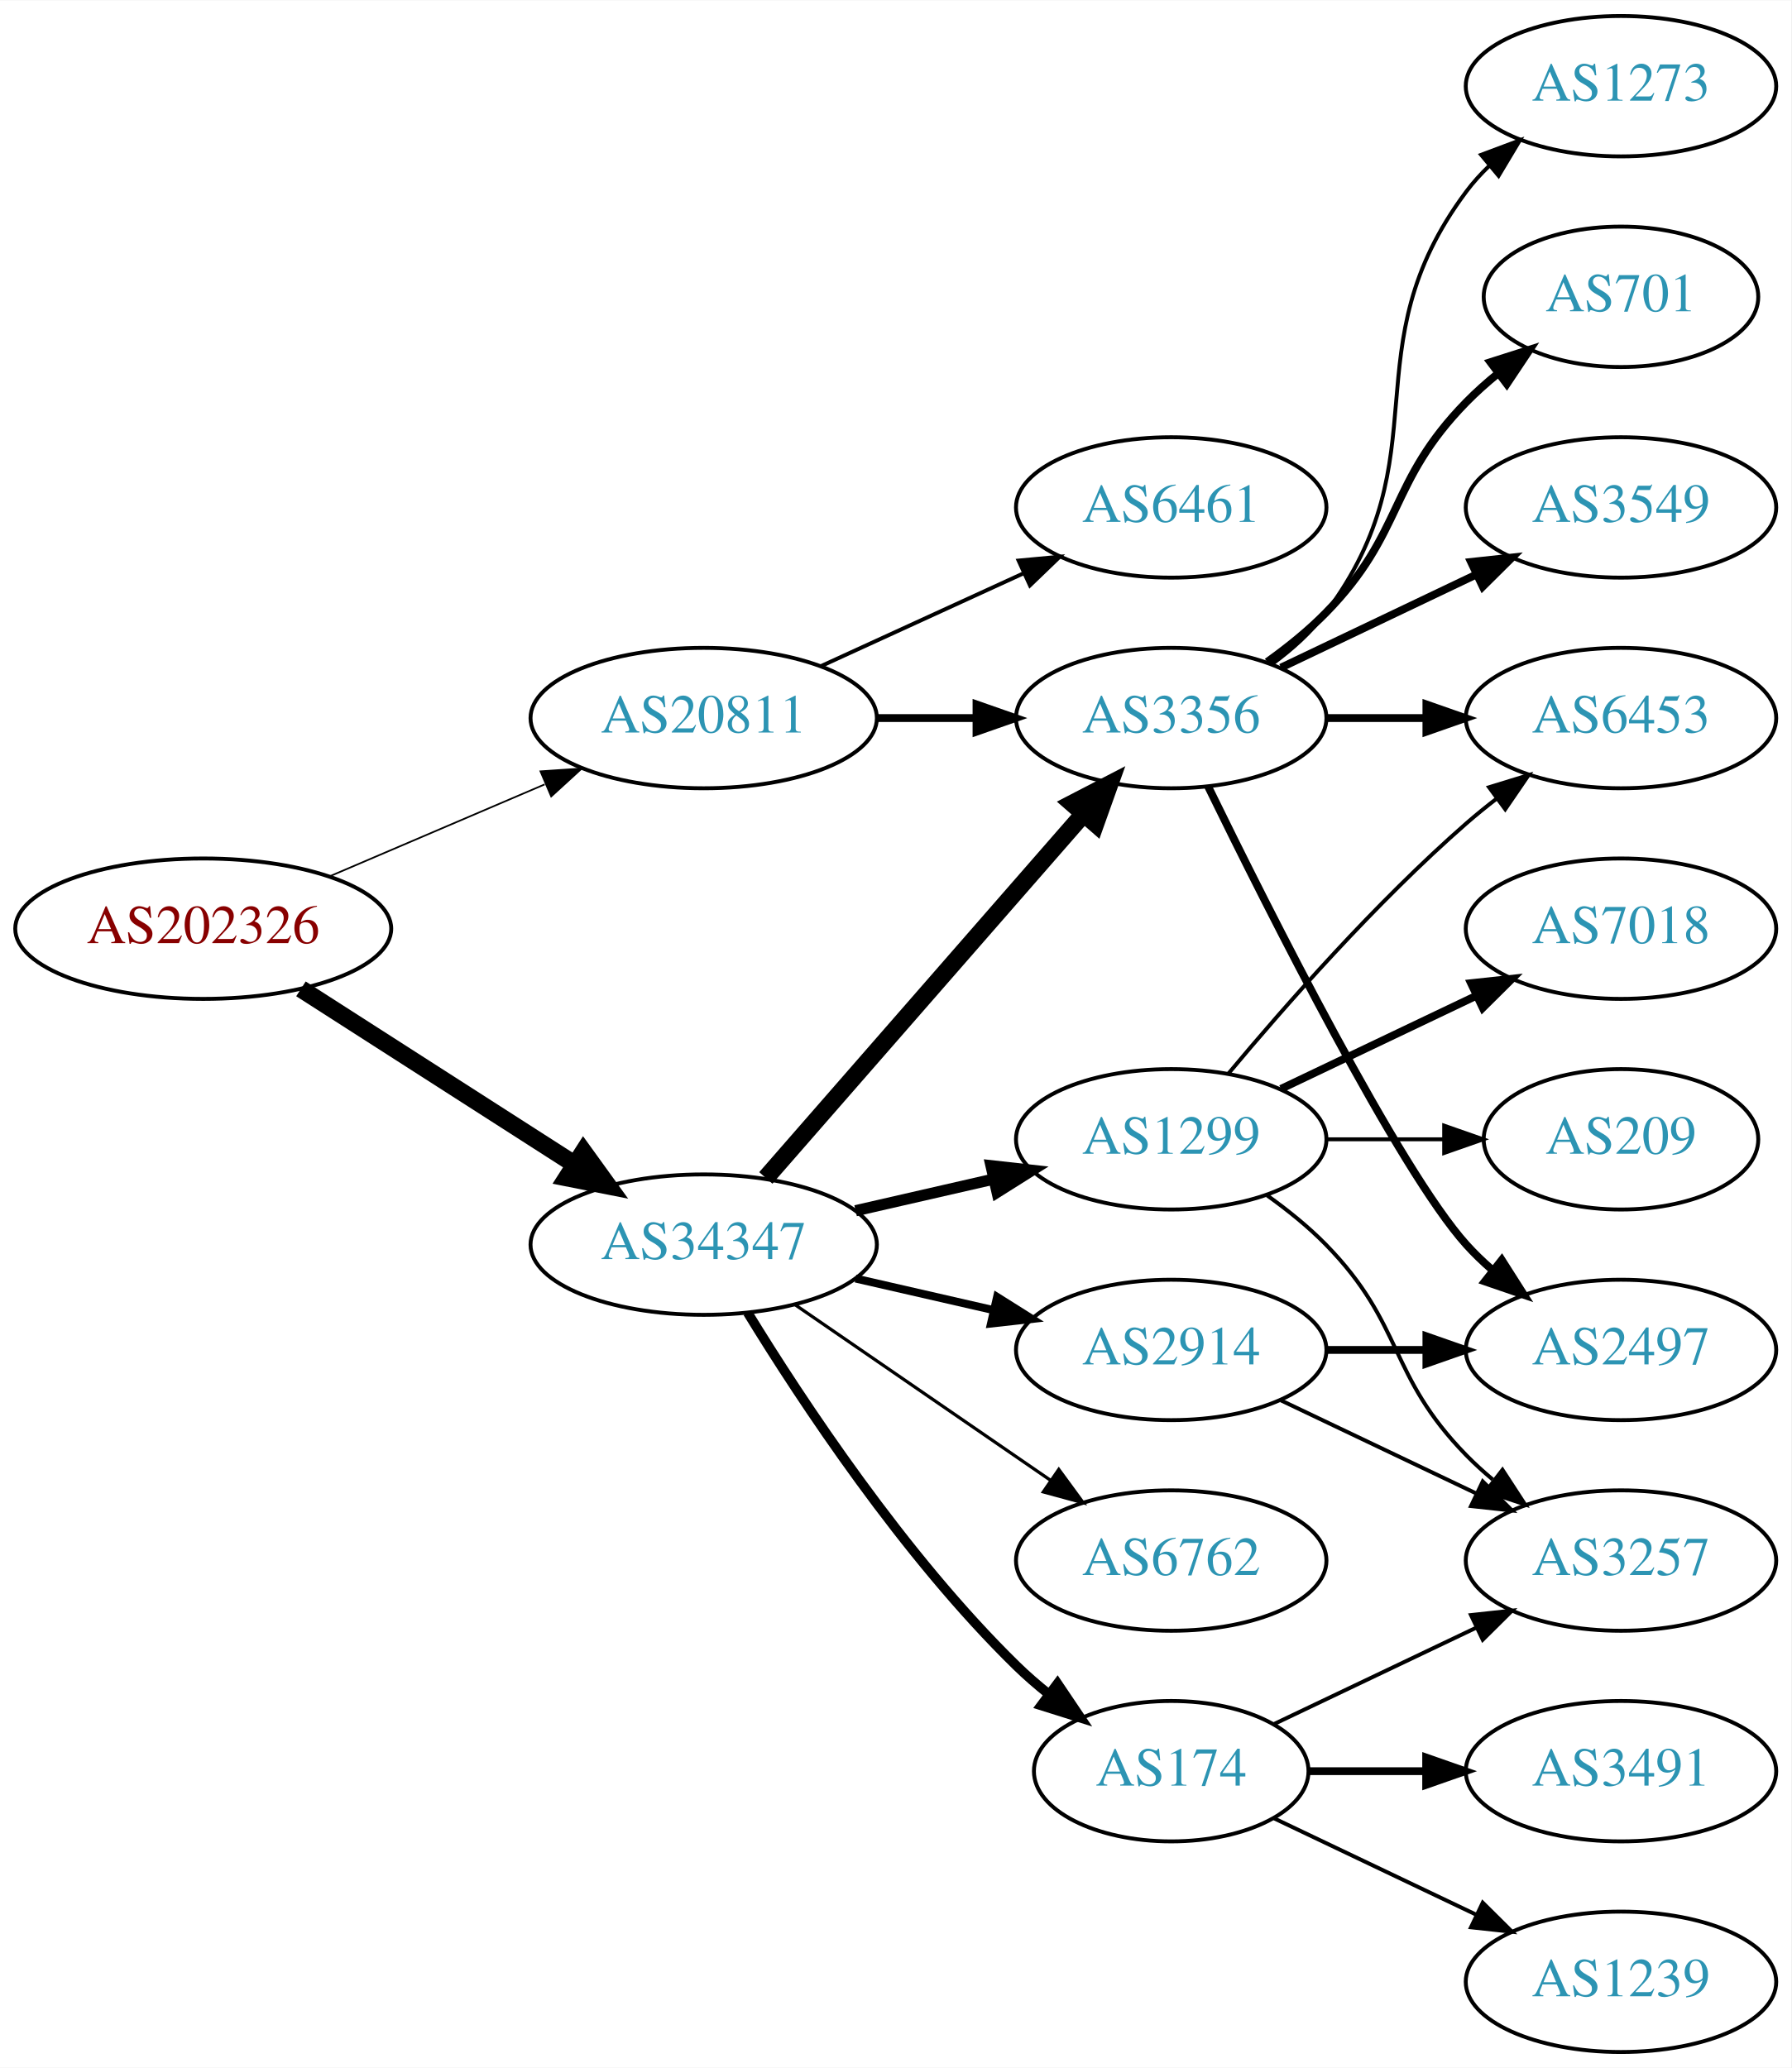
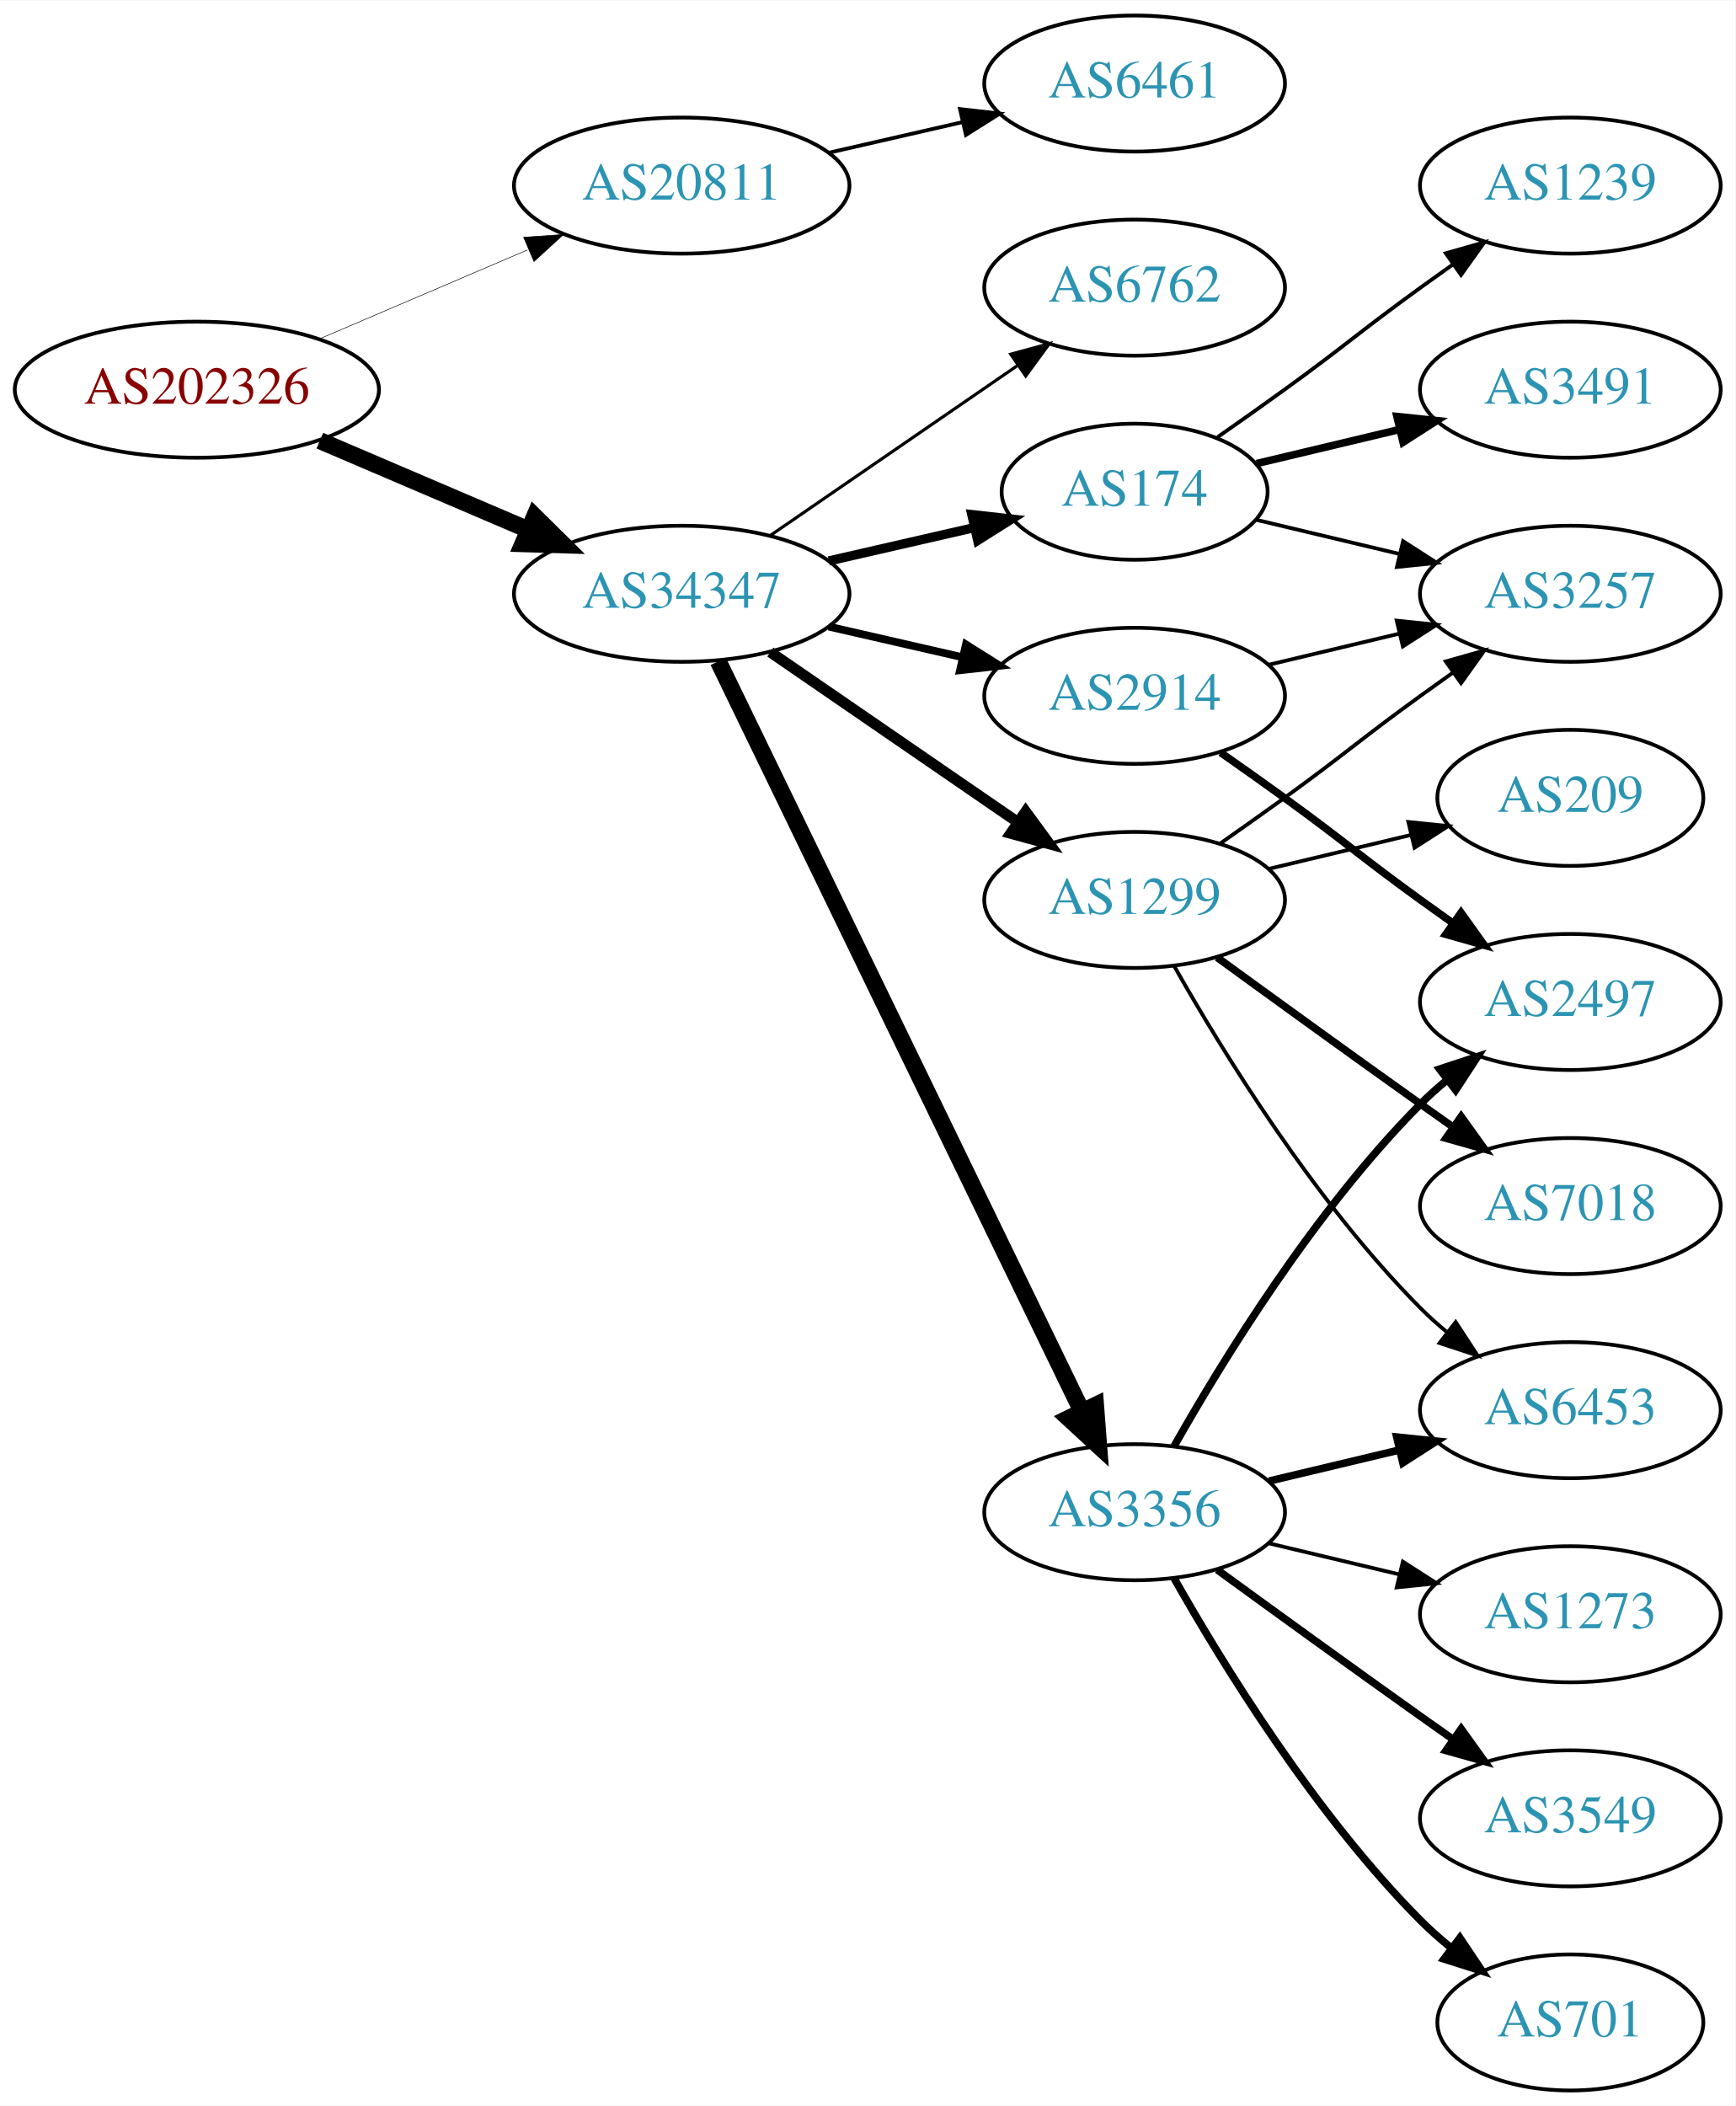
- <svg xmlns="http://www.w3.org/2000/svg" xmlns:xlink="http://www.w3.org/1999/xlink" width="459pt" height="530pt" viewBox="0.00 0.00 459.17 530.00">
-   <g id="graph0" class="graph" transform="scale(1 1) rotate(0) translate(4 526)">
-     <polygon fill="white" stroke="none" points="-4,4 -4,-526 455.17,-526 455.17,4 -4,4" />
+ <svg xmlns="http://www.w3.org/2000/svg" xmlns:xlink="http://www.w3.org/1999/xlink" width="459pt" height="557pt" viewBox="0.00 0.00 459.17 557.00">
+   <g id="graph0" class="graph" transform="scale(1 1) rotate(0) translate(4 553)">
+     <polygon fill="white" stroke="none" points="-4,4 -4,-553 455.17,-553 455.17,4 -4,4" />
    <g id="node1" class="node">
      <g id="a_node1">
        <a xlink:href="/asn/202326" xlink:title="AS202326 ~ odissea [AT]">
-           <ellipse fill="#ffffff" stroke="black" cx="48.096" cy="-288" rx="48.192" ry="18" />
-           <text text-anchor="middle" x="48.096" y="-284.3" font-family="Times,serif" font-size="14.00" fill="#880000">AS202326</text>
+           <ellipse fill="#ffffff" stroke="black" cx="48.096" cy="-450" rx="48.192" ry="18" />
+           <text text-anchor="middle" x="48.096" y="-446.3" font-family="Times,serif" font-size="14.00" fill="#880000">AS202326</text>
        </a>
      </g>
    </g>
    <g id="node2" class="node">
      <g id="a_node2">
        <a xlink:href="/asn/20811" xlink:title="AS20811 ~ Brennercom S.p.A. [IT]">
-           <ellipse fill="#ffffff" stroke="black" cx="176.388" cy="-342" rx="44.393" ry="18" />
-           <text text-anchor="middle" x="176.388" y="-338.3" font-family="Times,serif" font-size="14.00" fill="#2c94b3">AS20811</text>
+           <ellipse fill="#ffffff" stroke="black" cx="176.388" cy="-504" rx="44.393" ry="18" />
+           <text text-anchor="middle" x="176.388" y="-500.3" font-family="Times,serif" font-size="14.00" fill="#2c94b3">AS20811</text>
        </a>
      </g>
    </g>
    <g id="edge1" class="edge">
-       <path fill="none" stroke="black" stroke-width="0.435" d="M80.639,-301.487C97.283,-308.604 117.873,-317.408 135.604,-324.989" />
-       <polygon fill="black" stroke="black" stroke-width="0.435" points="134.545,-328.343 145.116,-329.057 137.297,-321.907 134.545,-328.343" />
+       <path fill="none" stroke="black" stroke-width="0.145" d="M80.639,-463.487C97.283,-470.604 117.873,-479.408 135.604,-486.989" />
+       <polygon fill="black" stroke="black" stroke-width="0.145" points="134.545,-490.343 145.116,-491.057 137.297,-483.907 134.545,-490.343" />
    </g>
    <g id="node3" class="node">
      <g id="a_node3">
        <a xlink:href="/asn/34347" xlink:title="AS34347 ~ HALLAG Kommunal GmbH [AT]">
-           <ellipse fill="#ffffff" stroke="black" cx="176.388" cy="-207" rx="44.393" ry="18" />
-           <text text-anchor="middle" x="176.388" y="-203.3" font-family="Times,serif" font-size="14.00" fill="#2c94b3">AS34347</text>
+           <ellipse fill="#ffffff" stroke="black" cx="176.388" cy="-396" rx="44.393" ry="18" />
+           <text text-anchor="middle" x="176.388" y="-392.3" font-family="Times,serif" font-size="14.00" fill="#2c94b3">AS34347</text>
        </a>
      </g>
    </g>
    <g id="edge2" class="edge">
-       <path fill="none" stroke="black" stroke-width="4.5" d="M73.147,-272.574C93.024,-259.826 121.421,-241.613 143.246,-227.615" />
-       <polygon fill="black" stroke="black" stroke-width="4.5" points="145.561,-230.808 151.853,-222.095 141.31,-224.179 145.561,-230.808" />
+       <path fill="none" stroke="black" stroke-width="4.5" d="M80.639,-436.513C97.283,-429.396 117.873,-420.592 135.604,-413.011" />
+       <polygon fill="black" stroke="black" stroke-width="4.5" points="137.469,-416.495 145.116,-408.943 134.373,-409.255 137.469,-416.495" />
    </g>
    <g id="node4" class="node">
      <g id="a_node4">
        <a xlink:href="/asn/6461" xlink:title="AS6461 ~ Zayo Bandwidth [US]">
-           <ellipse fill="#ffffff" stroke="black" cx="296.23" cy="-396" rx="39.794" ry="18" />
-           <text text-anchor="middle" x="296.23" y="-392.3" font-family="Times,serif" font-size="14.00" fill="#2c94b3">AS6461</text>
+           <ellipse fill="#ffffff" stroke="black" cx="296.23" cy="-531" rx="39.794" ry="18" />
+           <text text-anchor="middle" x="296.23" y="-527.3" font-family="Times,serif" font-size="14.00" fill="#2c94b3">AS6461</text>
        </a>
      </g>
    </g>
    <g id="edge3" class="edge">
-       <path fill="none" stroke="black" d="M206.517,-355.348C222.128,-362.502 241.526,-371.391 258.198,-379.03" />
-       <polygon fill="black" stroke="black" points="257.101,-382.378 267.65,-383.362 260.017,-376.014 257.101,-382.378" />
+       <path fill="none" stroke="black" d="M215.322,-512.692C226.563,-515.267 238.976,-518.111 250.599,-520.774" />
+       <polygon fill="black" stroke="black" points="250.031,-524.235 260.56,-523.057 251.595,-517.412 250.031,-524.235" />
    </g>
    <g id="node5" class="node">
      <g id="a_node5">
-         <a xlink:href="/asn/3356" xlink:title="AS3356 ~ Level 3 Parent, LLC [US]">
-           <ellipse fill="#ffffff" stroke="black" cx="296.23" cy="-342" rx="39.794" ry="18" />
-           <text text-anchor="middle" x="296.23" y="-338.3" font-family="Times,serif" font-size="14.00" fill="#2c94b3">AS3356</text>
+         <a xlink:href="/asn/1299" xlink:title="AS1299 ~ Telia Carrier [EU]">
+           <ellipse fill="#ffffff" stroke="black" cx="296.23" cy="-315" rx="39.794" ry="18" />
+           <text text-anchor="middle" x="296.23" y="-311.3" font-family="Times,serif" font-size="14.00" fill="#2c94b3">AS1299</text>
        </a>
      </g>
    </g>
    <g id="edge4" class="edge">
-       <path fill="none" stroke="black" stroke-width="2" d="M220.599,-342C228.911,-342 237.674,-342 246.156,-342" />
-       <polygon fill="black" stroke="black" stroke-width="2" points="246.315,-345.5 256.315,-342 246.315,-338.5 246.315,-345.5" />
-     </g>
-     <g id="edge6" class="edge">
-       <path fill="none" stroke="black" stroke-width="4.5" d="M192.312,-224.098C212.855,-247.631 249.974,-290.155 273.571,-317.187" />
-       <polygon fill="black" stroke="black" stroke-width="4.5" points="270.884,-320.097 280.426,-325.041 276.817,-314.918 270.884,-320.097" />
+       <path fill="none" stroke="black" stroke-width="2.864" d="M199.83,-380.574C218.412,-367.802 244.972,-349.545 265.352,-335.537" />
+       <polygon fill="black" stroke="black" stroke-width="2.864" points="267.408,-338.371 273.666,-329.822 263.443,-332.602 267.408,-338.371" />
    </g>
    <g id="node6" class="node">
      <g id="a_node6">
        <a xlink:href="/asn/174" xlink:title="AS174 ~ Cogent Communications [US]">
-           <ellipse fill="#ffffff" stroke="black" cx="296.23" cy="-72" rx="35.194" ry="18" />
-           <text text-anchor="middle" x="296.23" y="-68.3" font-family="Times,serif" font-size="14.00" fill="#2c94b3">AS174</text>
+           <ellipse fill="#ffffff" stroke="black" cx="296.23" cy="-423" rx="35.194" ry="18" />
+           <text text-anchor="middle" x="296.23" y="-419.3" font-family="Times,serif" font-size="14.00" fill="#2c94b3">AS174</text>
        </a>
      </g>
    </g>
    <g id="edge5" class="edge">
-       <path fill="none" stroke="black" stroke-width="2.455" d="M187.653,-189.56C201.462,-167.009 227.651,-127.278 256.584,-99 259.119,-96.522 261.903,-94.11 264.778,-91.812" />
-       <polygon fill="black" stroke="black" stroke-width="2.455" points="267.074,-94.466 272.994,-85.679 262.887,-88.856 267.074,-94.466" />
+       <path fill="none" stroke="black" stroke-width="2.455" d="M215.322,-404.692C227.639,-407.514 241.364,-410.658 253.915,-413.534" />
+       <polygon fill="black" stroke="black" stroke-width="2.455" points="253.15,-416.949 263.68,-415.771 254.714,-410.126 253.15,-416.949" />
    </g>
    <g id="node7" class="node">
      <g id="a_node7">
-         <a xlink:href="/asn/1299" xlink:title="AS1299 ~ Telia Carrier [EU]">
-           <ellipse fill="#ffffff" stroke="black" cx="296.23" cy="-234" rx="39.794" ry="18" />
-           <text text-anchor="middle" x="296.23" y="-230.3" font-family="Times,serif" font-size="14.00" fill="#2c94b3">AS1299</text>
-         </a>
-       </g>
-     </g>
-     <g id="edge7" class="edge">
-       <path fill="none" stroke="black" stroke-width="2.864" d="M215.322,-215.692C226.563,-218.267 238.976,-221.111 250.599,-223.774" />
-       <polygon fill="black" stroke="black" stroke-width="2.864" points="250.031,-227.235 260.56,-226.057 251.595,-220.412 250.031,-227.235" />
+         <a xlink:href="/asn/3356" xlink:title="AS3356 ~ Level 3 Parent, LLC [US]">
+           <ellipse fill="#ffffff" stroke="black" cx="296.23" cy="-153" rx="39.794" ry="18" />
+           <text text-anchor="middle" x="296.23" y="-149.3" font-family="Times,serif" font-size="14.00" fill="#2c94b3">AS3356</text>
+         </a>
+       </g>
+     </g>
+     <g id="edge6" class="edge">
+       <path fill="none" stroke="black" stroke-width="4.5" d="M186.053,-378.132C206.533,-335.899 258.021,-229.728 282.247,-179.773" />
+       <polygon fill="black" stroke="black" stroke-width="4.5" points="285.89,-181.283 286.711,-170.567 278.805,-177.846 285.89,-181.283" />
    </g>
    <g id="node8" class="node">
      <g id="a_node8">
        <a xlink:href="/asn/2914" xlink:title="AS2914 ~ NTT America, Inc. [US]">
-           <ellipse fill="#ffffff" stroke="black" cx="296.23" cy="-180" rx="39.794" ry="18" />
-           <text text-anchor="middle" x="296.23" y="-176.3" font-family="Times,serif" font-size="14.00" fill="#2c94b3">AS2914</text>
-         </a>
-       </g>
-     </g>
-     <g id="edge8" class="edge">
-       <path fill="none" stroke="black" stroke-width="2.045" d="M215.322,-198.308C226.563,-195.733 238.976,-192.889 250.599,-190.226" />
-       <polygon fill="black" stroke="black" stroke-width="2.045" points="251.595,-193.588 260.56,-187.943 250.031,-186.765 251.595,-193.588" />
+           <ellipse fill="#ffffff" stroke="black" cx="296.23" cy="-369" rx="39.794" ry="18" />
+           <text text-anchor="middle" x="296.23" y="-365.3" font-family="Times,serif" font-size="14.00" fill="#2c94b3">AS2914</text>
+         </a>
+       </g>
+     </g>
+     <g id="edge7" class="edge">
+       <path fill="none" stroke="black" stroke-width="2.045" d="M215.322,-387.308C226.563,-384.733 238.976,-381.889 250.599,-379.226" />
+       <polygon fill="black" stroke="black" stroke-width="2.045" points="251.595,-382.588 260.56,-376.943 250.031,-375.765 251.595,-382.588" />
    </g>
    <g id="node9" class="node">
      <g id="a_node9">
        <a xlink:href="/asn/6762" xlink:title="AS6762 ~ TELECOM ITALIA SPARKLE S.p.A. [IT]">
-           <ellipse fill="#ffffff" stroke="black" cx="296.23" cy="-126" rx="39.794" ry="18" />
-           <text text-anchor="middle" x="296.23" y="-122.3" font-family="Times,serif" font-size="14.00" fill="#2c94b3">AS6762</text>
-         </a>
-       </g>
-     </g>
-     <g id="edge9" class="edge">
-       <path fill="none" stroke="black" stroke-width="0.818" d="M199.83,-191.574C218.412,-178.802 244.972,-160.545 265.352,-146.537" />
-       <polygon fill="black" stroke="black" stroke-width="0.818" points="267.408,-149.371 273.666,-140.822 263.443,-143.602 267.408,-149.371" />
+           <ellipse fill="#ffffff" stroke="black" cx="296.23" cy="-477" rx="39.794" ry="18" />
+           <text text-anchor="middle" x="296.23" y="-473.3" font-family="Times,serif" font-size="14.00" fill="#2c94b3">AS6762</text>
+         </a>
+       </g>
+     </g>
+     <g id="edge8" class="edge">
+       <path fill="none" stroke="black" stroke-width="0.818" d="M199.83,-411.426C218.412,-424.198 244.972,-442.455 265.352,-456.463" />
+       <polygon fill="black" stroke="black" stroke-width="0.818" points="263.443,-459.398 273.666,-462.178 267.408,-453.629 263.443,-459.398" />
    </g>
    <g id="node10" class="node">
      <g id="a_node10">
-         <a xlink:href="/asn/701" xlink:title="AS701 ~ UUNET [US]">
-           <ellipse fill="#ffffff" stroke="black" cx="411.523" cy="-450" rx="35.194" ry="18" />
-           <text text-anchor="middle" x="411.523" y="-446.3" font-family="Times,serif" font-size="14.00" fill="#2c94b3">AS701</text>
-         </a>
-       </g>
-     </g>
-     <g id="edge10" class="edge">
-       <path fill="none" stroke="black" stroke-width="2" d="M320.824,-356.389C326.08,-360.148 331.412,-364.437 335.877,-369 356.049,-389.617 351.704,-402.383 371.877,-423 374.356,-425.534 377.102,-427.983 379.955,-430.304" />
-       <polygon fill="black" stroke="black" stroke-width="2" points="378.046,-433.248 388.14,-436.468 382.257,-427.657 378.046,-433.248" />
-     </g>
-     <g id="node11" class="node">
-       <g id="a_node11">
-         <a xlink:href="/asn/2497" xlink:title="AS2497 ~ Internet Initiative Japan Inc. [JP]">
-           <ellipse fill="#ffffff" stroke="black" cx="411.523" cy="-180" rx="39.794" ry="18" />
-           <text text-anchor="middle" x="411.523" y="-176.3" font-family="Times,serif" font-size="14.00" fill="#2c94b3">AS2497</text>
-         </a>
-       </g>
-     </g>
-     <g id="edge11" class="edge">
-       <path fill="none" stroke="black" stroke-width="2" d="M305.668,-324.489C321.286,-292.491 354.673,-226.107 371.877,-207 373.879,-204.776 376.098,-202.637 378.43,-200.603" />
-       <polygon fill="black" stroke="black" stroke-width="2" points="380.961,-203.065 386.649,-194.127 376.628,-197.567 380.961,-203.065" />
-     </g>
-     <g id="node12" class="node">
-       <g id="a_node12">
-         <a xlink:href="/asn/3549" xlink:title="AS3549 ~ Level 3 Parent, LLC [US]">
+         <a xlink:href="/asn/3257" xlink:title="AS3257 ~ GTT [DE]">
          <ellipse fill="#ffffff" stroke="black" cx="411.523" cy="-396" rx="39.794" ry="18" />
-           <text text-anchor="middle" x="411.523" y="-392.3" font-family="Times,serif" font-size="14.00" fill="#2c94b3">AS3549</text>
-         </a>
-       </g>
-     </g>
-     <g id="edge12" class="edge">
-       <path fill="none" stroke="black" stroke-width="2" d="M324.367,-354.934C339.361,-362.081 358.182,-371.052 374.405,-378.785" />
-       <polygon fill="black" stroke="black" stroke-width="2" points="373.075,-382.028 383.608,-383.171 376.087,-375.709 373.075,-382.028" />
-     </g>
-     <g id="node13" class="node">
-       <g id="a_node13">
-         <a xlink:href="/asn/6453" xlink:title="AS6453 ~ TATA COMMUNICATIONS (AMERICA) INC [US]">
-           <ellipse fill="#ffffff" stroke="black" cx="411.523" cy="-342" rx="39.794" ry="18" />
-           <text text-anchor="middle" x="411.523" y="-338.3" font-family="Times,serif" font-size="14.00" fill="#2c94b3">AS6453</text>
-         </a>
-       </g>
-     </g>
-     <g id="edge13" class="edge">
-       <path fill="none" stroke="black" stroke-width="2" d="M335.902,-342C344.105,-342 352.869,-342 361.401,-342" />
-       <polygon fill="black" stroke="black" stroke-width="2" points="361.641,-345.5 371.641,-342 361.641,-338.5 361.641,-345.5" />
-     </g>
-     <g id="node14" class="node">
-       <g id="a_node14">
-         <a xlink:href="/asn/1273" xlink:title="AS1273 ~ RIPE Network Coordination Centre [NL]">
-           <ellipse fill="#ffffff" stroke="black" cx="411.523" cy="-504" rx="39.794" ry="18" />
-           <text text-anchor="middle" x="411.523" y="-500.3" font-family="Times,serif" font-size="14.00" fill="#2c94b3">AS1273</text>
-         </a>
-       </g>
-     </g>
-     <g id="edge14" class="edge">
-       <path fill="none" stroke="black" d="M322.161,-355.882C327.237,-359.611 332.155,-364.016 335.877,-369 366.148,-409.542 341.605,-436.458 371.877,-477 373.621,-479.336 375.628,-481.545 377.792,-483.617" />
-       <polygon fill="black" stroke="black" points="375.67,-486.405 385.592,-490.118 380.151,-481.027 375.67,-486.405" />
-     </g>
-     <g id="node15" class="node">
-       <g id="a_node15">
-         <a xlink:href="/asn/1239" xlink:title="AS1239 ~ Sprint [US]">
-           <ellipse fill="#ffffff" stroke="black" cx="411.523" cy="-18" rx="39.794" ry="18" />
-           <text text-anchor="middle" x="411.523" y="-14.3" font-family="Times,serif" font-size="14.00" fill="#2c94b3">AS1239</text>
-         </a>
-       </g>
-     </g>
-     <g id="edge15" class="edge">
-       <path fill="none" stroke="black" d="M322.655,-59.881C337.958,-52.587 357.681,-43.187 374.563,-35.14" />
-       <polygon fill="black" stroke="black" points="376.082,-38.293 383.604,-30.831 373.071,-31.974 376.082,-38.293" />
+           <text text-anchor="middle" x="411.523" y="-392.3" font-family="Times,serif" font-size="14.00" fill="#2c94b3">AS3257</text>
+         </a>
+       </g>
+     </g>
+     <g id="edge18" class="edge">
+       <path fill="none" stroke="black" d="M318.987,-330.009C324.522,-333.879 330.44,-338.064 335.877,-342 352.076,-353.729 355.677,-357.271 371.877,-369 374.68,-371.029 377.611,-373.125 380.552,-375.21" />
+       <polygon fill="black" stroke="black" points="378.574,-378.097 388.766,-380.991 382.603,-372.373 378.574,-378.097" />
    </g>
    <g id="node16" class="node">
      <g id="a_node16">
-         <a xlink:href="/asn/3257" xlink:title="AS3257 ~ GTT [DE]">
-           <ellipse fill="#ffffff" stroke="black" cx="411.523" cy="-126" rx="39.794" ry="18" />
-           <text text-anchor="middle" x="411.523" y="-122.3" font-family="Times,serif" font-size="14.00" fill="#2c94b3">AS3257</text>
-         </a>
-       </g>
-     </g>
-     <g id="edge16" class="edge">
-       <path fill="none" stroke="black" d="M322.655,-84.119C337.958,-91.412 357.681,-100.814 374.563,-108.86" />
-       <polygon fill="black" stroke="black" points="373.071,-112.026 383.604,-113.169 376.082,-105.707 373.071,-112.026" />
-     </g>
-     <g id="node17" class="node">
-       <g id="a_node17">
-         <a xlink:href="/asn/3491" xlink:title="AS3491 ~ PCCW Global, Inc. [US]">
-           <ellipse fill="#ffffff" stroke="black" cx="411.523" cy="-72" rx="39.794" ry="18" />
-           <text text-anchor="middle" x="411.523" y="-68.3" font-family="Times,serif" font-size="14.00" fill="#2c94b3">AS3491</text>
-         </a>
-       </g>
-     </g>
-     <g id="edge17" class="edge">
-       <path fill="none" stroke="black" stroke-width="2" d="M331.529,-72C340.906,-72 351.257,-72 361.291,-72" />
-       <polygon fill="black" stroke="black" stroke-width="2" points="361.58,-75.5 371.58,-72 361.58,-68.5 361.58,-75.5" />
+         <a xlink:href="/asn/6453" xlink:title="AS6453 ~ TATA COMMUNICATIONS (AMERICA) INC [US]">
+           <ellipse fill="#ffffff" stroke="black" cx="411.523" cy="-180" rx="39.794" ry="18" />
+           <text text-anchor="middle" x="411.523" y="-176.3" font-family="Times,serif" font-size="14.00" fill="#2c94b3">AS6453</text>
+         </a>
+       </g>
    </g>
    <g id="edge20" class="edge">
-       <path fill="none" stroke="black" d="M310.86,-250.817C325.143,-267.929 348.689,-294.745 371.877,-315 374.342,-317.154 376.981,-319.294 379.678,-321.372" />
-       <polygon fill="black" stroke="black" points="377.703,-324.264 387.832,-327.37 381.851,-318.625 377.703,-324.264" />
-     </g>
-     <g id="edge19" class="edge">
-       <path fill="none" stroke="black" d="M320.824,-219.611C326.08,-215.852 331.412,-211.563 335.877,-207 356.049,-186.383 351.704,-173.617 371.877,-153 373.969,-150.861 376.253,-148.782 378.63,-146.79" />
-       <polygon fill="black" stroke="black" points="381.148,-149.268 386.929,-140.389 376.873,-143.725 381.148,-149.268" />
+       <path fill="none" stroke="black" d="M306.69,-297.51C319.472,-274.904 343.904,-235.114 371.877,-207 373.987,-204.879 376.283,-202.812 378.669,-200.829" />
+       <polygon fill="black" stroke="black" points="381.184,-203.31 386.984,-194.444 376.921,-197.758 381.184,-203.31" />
    </g>
    <g id="node18" class="node">
      <g id="a_node18">
        <a xlink:href="/asn/7018" xlink:title="AS7018 ~ AT&amp;T Services, Inc. [US]">
-           <ellipse fill="#ffffff" stroke="black" cx="411.523" cy="-288" rx="39.794" ry="18" />
-           <text text-anchor="middle" x="411.523" y="-284.3" font-family="Times,serif" font-size="14.00" fill="#2c94b3">AS7018</text>
-         </a>
-       </g>
-     </g>
-     <g id="edge18" class="edge">
-       <path fill="none" stroke="black" stroke-width="2" d="M324.367,-246.934C339.361,-254.081 358.182,-263.052 374.405,-270.785" />
-       <polygon fill="black" stroke="black" stroke-width="2" points="373.075,-274.028 383.608,-275.171 376.087,-267.709 373.075,-274.028" />
+           <ellipse fill="#ffffff" stroke="black" cx="411.523" cy="-234" rx="39.794" ry="18" />
+           <text text-anchor="middle" x="411.523" y="-230.3" font-family="Times,serif" font-size="14.00" fill="#2c94b3">AS7018</text>
+         </a>
+       </g>
+     </g>
+     <g id="edge17" class="edge">
+       <path fill="none" stroke="black" stroke-width="2" d="M318.078,-299.778C333.012,-288.909 353.626,-273.975 371.877,-261 374.697,-258.995 377.64,-256.915 380.588,-254.841" />
+       <polygon fill="black" stroke="black" stroke-width="2" points="382.634,-257.681 388.813,-249.074 378.616,-251.95 382.634,-257.681" />
    </g>
    <g id="node19" class="node">
      <g id="a_node19">
        <a xlink:href="/asn/209" xlink:title="AS209 ~ CenturyLink Communications, LLC [US]">
-           <ellipse fill="#ffffff" stroke="black" cx="411.523" cy="-234" rx="35.194" ry="18" />
-           <text text-anchor="middle" x="411.523" y="-230.3" font-family="Times,serif" font-size="14.00" fill="#2c94b3">AS209</text>
-         </a>
-       </g>
+           <ellipse fill="#ffffff" stroke="black" cx="411.523" cy="-342" rx="35.194" ry="18" />
+           <text text-anchor="middle" x="411.523" y="-338.3" font-family="Times,serif" font-size="14.00" fill="#2c94b3">AS209</text>
+         </a>
+       </g>
+     </g>
+     <g id="edge19" class="edge">
+       <path fill="none" stroke="black" d="M331.837,-323.248C343.632,-326.058 356.937,-329.229 369.204,-332.153" />
+       <polygon fill="black" stroke="black" points="368.67,-335.624 379.209,-334.537 370.293,-328.814 368.67,-335.624" />
+     </g>
+     <g id="edge9" class="edge">
+       <path fill="none" stroke="black" d="M328.488,-415.551C340.168,-412.767 353.663,-409.551 366.293,-406.541" />
+       <polygon fill="black" stroke="black" points="367.268,-409.907 376.184,-404.184 365.645,-403.097 367.268,-409.907" />
+     </g>
+     <g id="node11" class="node">
+       <g id="a_node11">
+         <a xlink:href="/asn/1239" xlink:title="AS1239 ~ Sprint [US]">
+           <ellipse fill="#ffffff" stroke="black" cx="411.523" cy="-504" rx="39.794" ry="18" />
+           <text text-anchor="middle" x="411.523" y="-500.3" font-family="Times,serif" font-size="14.00" fill="#2c94b3">AS1239</text>
+         </a>
+       </g>
+     </g>
+     <g id="edge10" class="edge">
+       <path fill="none" stroke="black" d="M318.18,-437.445C323.943,-441.471 330.175,-445.872 335.877,-450 352.076,-461.729 355.677,-465.271 371.877,-477 374.68,-479.029 377.611,-481.125 380.552,-483.21" />
+       <polygon fill="black" stroke="black" points="378.574,-486.097 388.766,-488.991 382.603,-480.373 378.574,-486.097" />
+     </g>
+     <g id="node12" class="node">
+       <g id="a_node12">
+         <a xlink:href="/asn/3491" xlink:title="AS3491 ~ PCCW Global, Inc. [US]">
+           <ellipse fill="#ffffff" stroke="black" cx="411.523" cy="-450" rx="39.794" ry="18" />
+           <text text-anchor="middle" x="411.523" y="-446.3" font-family="Times,serif" font-size="14.00" fill="#2c94b3">AS3491</text>
+         </a>
+       </g>
+     </g>
+     <g id="edge11" class="edge">
+       <path fill="none" stroke="black" stroke-width="2" d="M328.488,-430.449C340.168,-433.233 353.663,-436.449 366.293,-439.459" />
+       <polygon fill="black" stroke="black" stroke-width="2" points="365.645,-442.903 376.184,-441.816 367.268,-436.093 365.645,-442.903" />
+     </g>
+     <g id="node13" class="node">
+       <g id="a_node13">
+         <a xlink:href="/asn/3549" xlink:title="AS3549 ~ Level 3 Parent, LLC [US]">
+           <ellipse fill="#ffffff" stroke="black" cx="411.523" cy="-72" rx="39.794" ry="18" />
+           <text text-anchor="middle" x="411.523" y="-68.3" font-family="Times,serif" font-size="14.00" fill="#2c94b3">AS3549</text>
+         </a>
+       </g>
+     </g>
+     <g id="edge12" class="edge">
+       <path fill="none" stroke="black" stroke-width="2" d="M318.078,-137.778C333.012,-126.909 353.626,-111.975 371.877,-99 374.697,-96.995 377.64,-94.915 380.588,-92.841" />
+       <polygon fill="black" stroke="black" stroke-width="2" points="382.634,-95.681 388.813,-87.074 378.616,-89.95 382.634,-95.681" />
+     </g>
+     <g id="node14" class="node">
+       <g id="a_node14">
+         <a xlink:href="/asn/701" xlink:title="AS701 ~ UUNET [US]">
+           <ellipse fill="#ffffff" stroke="black" cx="411.523" cy="-18" rx="35.194" ry="18" />
+           <text text-anchor="middle" x="411.523" y="-14.3" font-family="Times,serif" font-size="14.00" fill="#2c94b3">AS701</text>
+         </a>
+       </g>
+     </g>
+     <g id="edge13" class="edge">
+       <path fill="none" stroke="black" stroke-width="2" d="M306.69,-135.51C319.472,-112.904 343.904,-73.114 371.877,-45 374.377,-42.487 377.138,-40.051 379.999,-37.739" />
+       <polygon fill="black" stroke="black" stroke-width="2" points="382.299,-40.389 388.196,-31.587 378.097,-34.79 382.299,-40.389" />
+     </g>
+     <g id="node15" class="node">
+       <g id="a_node15">
+         <a xlink:href="/asn/2497" xlink:title="AS2497 ~ Internet Initiative Japan Inc. [JP]">
+           <ellipse fill="#ffffff" stroke="black" cx="411.523" cy="-288" rx="39.794" ry="18" />
+           <text text-anchor="middle" x="411.523" y="-284.3" font-family="Times,serif" font-size="14.00" fill="#2c94b3">AS2497</text>
+         </a>
+       </g>
+     </g>
+     <g id="edge14" class="edge">
+       <path fill="none" stroke="black" stroke-width="2" d="M306.69,-170.49C319.472,-193.096 343.904,-232.886 371.877,-261 373.987,-263.121 376.283,-265.188 378.669,-267.171" />
+       <polygon fill="black" stroke="black" stroke-width="2" points="376.921,-270.242 386.984,-273.556 381.184,-264.69 376.921,-270.242" />
+     </g>
+     <g id="edge15" class="edge">
+       <path fill="none" stroke="black" stroke-width="2" d="M331.837,-161.248C342.709,-163.838 354.863,-166.735 366.305,-169.462" />
+       <polygon fill="black" stroke="black" stroke-width="2" points="365.589,-172.889 376.128,-171.803 367.212,-166.08 365.589,-172.889" />
+     </g>
+     <g id="node17" class="node">
+       <g id="a_node17">
+         <a xlink:href="/asn/1273" xlink:title="AS1273 ~ RIPE Network Coordination Centre [NL]">
+           <ellipse fill="#ffffff" stroke="black" cx="411.523" cy="-126" rx="39.794" ry="18" />
+           <text text-anchor="middle" x="411.523" y="-122.3" font-family="Times,serif" font-size="14.00" fill="#2c94b3">AS1273</text>
+         </a>
+       </g>
+     </g>
+     <g id="edge16" class="edge">
+       <path fill="none" stroke="black" d="M331.837,-144.752C342.709,-142.162 354.863,-139.265 366.305,-136.538" />
+       <polygon fill="black" stroke="black" points="367.212,-139.92 376.128,-134.197 365.589,-133.111 367.212,-139.92" />
+     </g>
+     <g id="edge22" class="edge">
+       <path fill="none" stroke="black" d="M331.837,-377.248C342.709,-379.838 354.863,-382.735 366.305,-385.462" />
+       <polygon fill="black" stroke="black" points="365.589,-388.889 376.128,-387.803 367.212,-382.08 365.589,-388.889" />
    </g>
    <g id="edge21" class="edge">
-       <path fill="none" stroke="black" d="M335.902,-234C345.608,-234 356.098,-234 366.061,-234" />
-       <polygon fill="black" stroke="black" points="366.198,-237.5 376.198,-234 366.198,-230.5 366.198,-237.5" />
-     </g>
-     <g id="edge22" class="edge">
-       <path fill="none" stroke="black" stroke-width="2" d="M335.902,-180C344.105,-180 352.869,-180 361.401,-180" />
-       <polygon fill="black" stroke="black" stroke-width="2" points="361.641,-183.5 371.641,-180 361.641,-176.5 361.641,-183.5" />
-     </g>
-     <g id="edge23" class="edge">
-       <path fill="none" stroke="black" d="M324.367,-167.066C339.361,-159.919 358.182,-150.948 374.405,-143.215" />
-       <polygon fill="black" stroke="black" points="376.087,-146.291 383.608,-138.829 373.075,-139.972 376.087,-146.291" />
+       <path fill="none" stroke="black" stroke-width="2" d="M318.987,-353.991C324.522,-350.121 330.44,-345.936 335.877,-342 352.076,-330.271 355.677,-326.729 371.877,-315 374.68,-312.971 377.611,-310.875 380.552,-308.79" />
+       <polygon fill="black" stroke="black" stroke-width="2" points="382.603,-311.627 388.766,-303.009 378.574,-305.903 382.603,-311.627" />
    </g>
  </g>
</svg>
